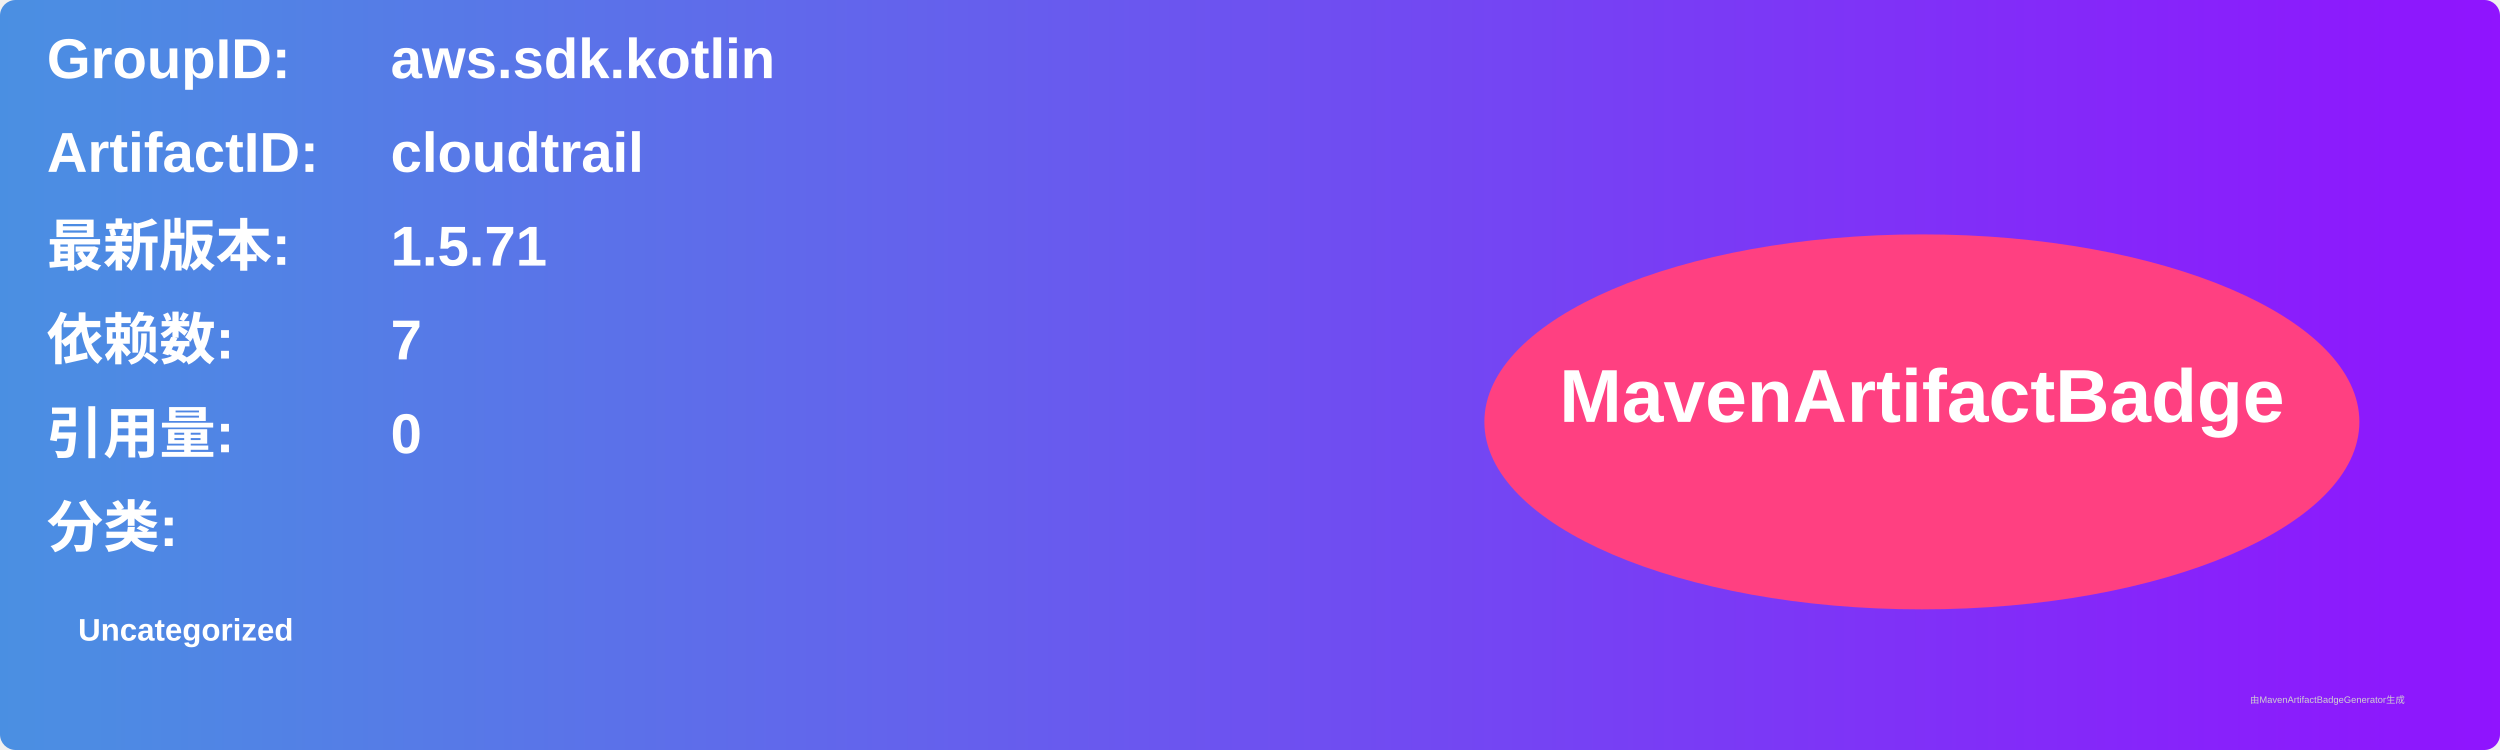
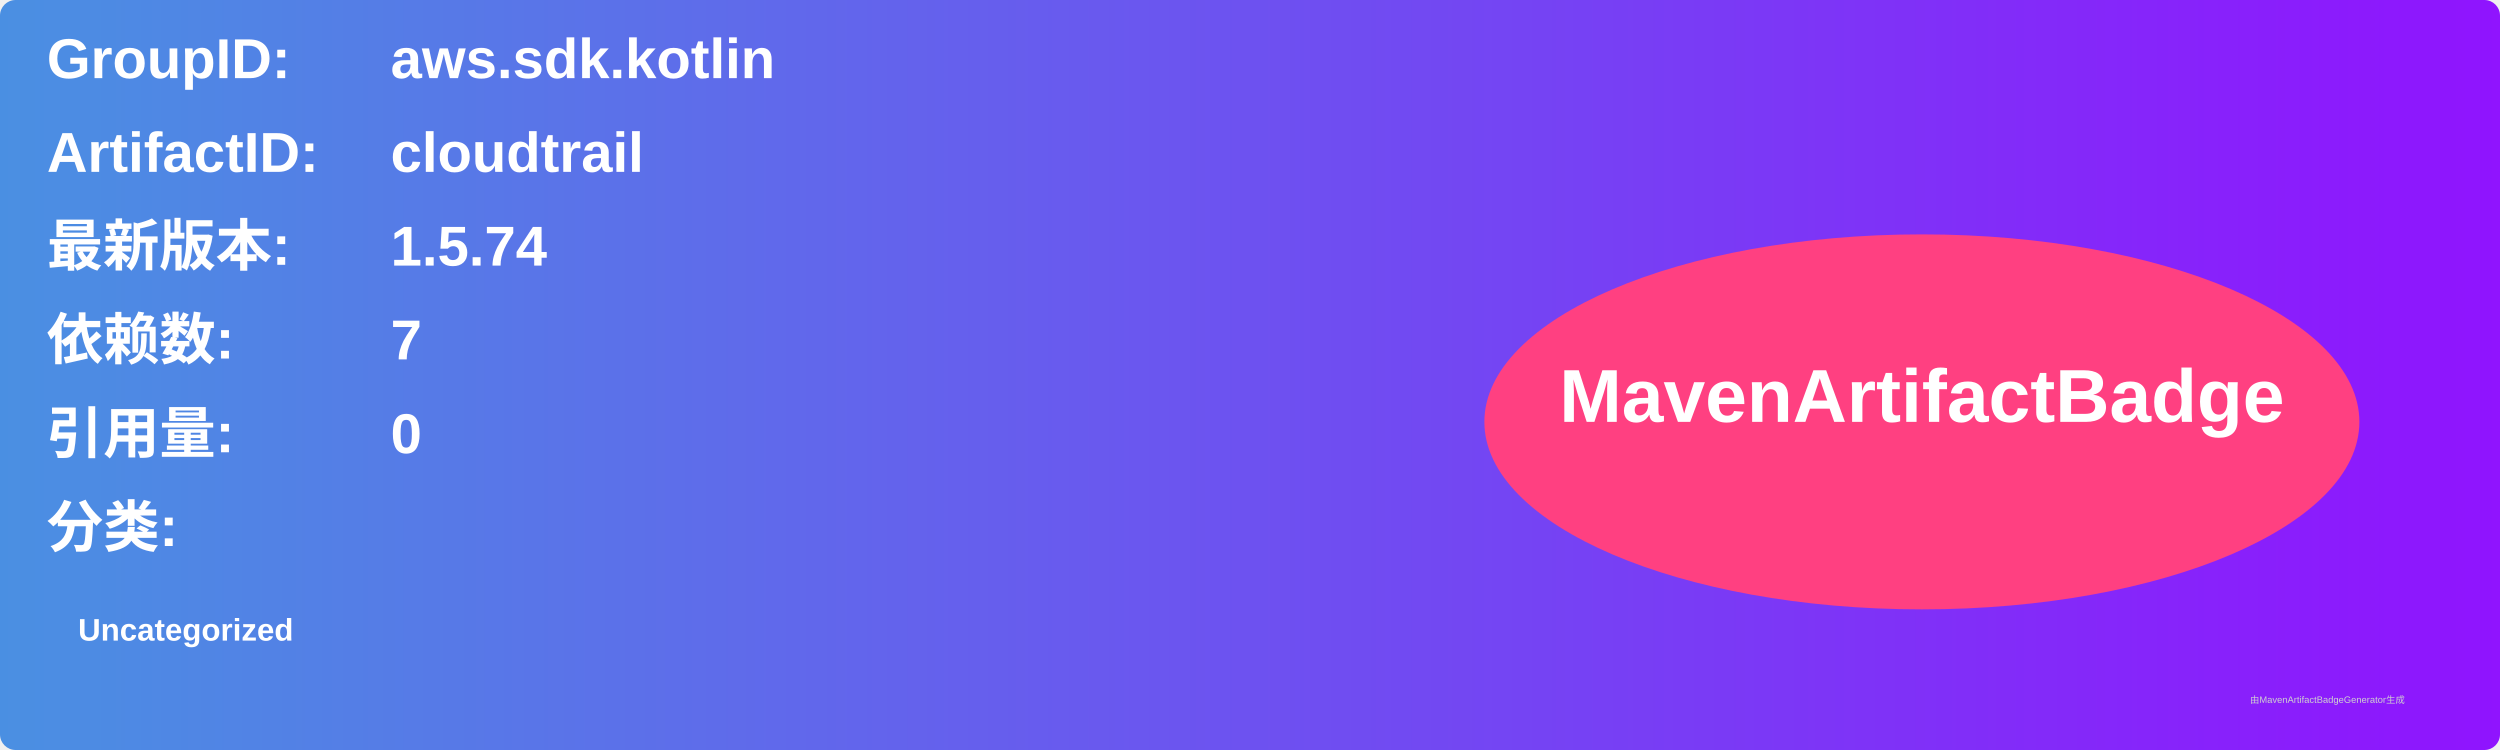
<svg xmlns="http://www.w3.org/2000/svg" width="800" height="240" viewBox="0 0 800 240">
  <linearGradient id="grad" x1="0%" y1="0%" x2="100%" y2="0%">
    <stop offset="0%" stop-color="#4a90e2" />
    <stop offset="100%" stop-color="#9013fe" />
  </linearGradient>
  <rect width="100%" height="100%" rx="5" ry="5" fill="url(#grad)" />
  <g transform="translate(15, 15)">
    <text x="0" y="10" font-family="Arial" font-size="18" fill="white" font-weight="bold" width="260">GroupID:</text>
    <text x="110" y="10" font-family="Arial" font-size="18" fill="white" font-weight="bold" width="460">aws.sdk.kotlin</text>
    <text x="0" y="40" font-family="Arial" font-size="18" fill="white" font-weight="bold" width="260">ArtifactID:</text>
    <text x="110" y="40" font-family="Arial" font-size="18" fill="white" font-weight="bold" width="460">cloudtrail</text>
    <text x="0" y="70" font-family="Arial" font-size="18" fill="white" font-weight="bold">最新版本:</text>
    <text x="110" y="70" font-family="Arial" font-size="18" fill="white" font-weight="bold">
-       <tspan font-weight="bold">1.5.71</tspan>
+       <tspan font-weight="bold">1.5.74</tspan>
    </text>
    <text x="0" y="100" font-family="Arial" font-size="18" fill="white" font-weight="bold">依赖数: </text>
    <text x="110" y="100" font-family="Arial" font-size="18" fill="white">
      <tspan font-weight="bold">7</tspan>
    </text>
    <text x="0" y="130" font-family="Arial" font-size="18" fill="white" font-weight="bold">引用量: </text>
    <text x="110" y="130" font-family="Arial" font-size="18" fill="white">
      <tspan font-weight="bold">0</tspan>
    </text>
    <text x="0" y="160" font-family="Arial" font-size="18" fill="white" font-weight="bold">分类:</text>
    <text x="10" y="190" font-family="Arial" font-size="10" fill="white">
      <tspan font-weight="bold">Uncategorized</tspan>
    </text>
    <ellipse cx="600" cy="120" rx="140" ry="60" fill="#ff4081" />
    <text x="600" y="120" text-anchor="middle" font-family="Arial" font-size="24" fill="white" font-weight="bold">MavenArtifactBadge</text>
  </g>
  <text x="720" y="225" font-family="Arial" font-size="3" fill="#d0d0d0">由MavenArtifactBadgeGenerator生成</text>
</svg>
